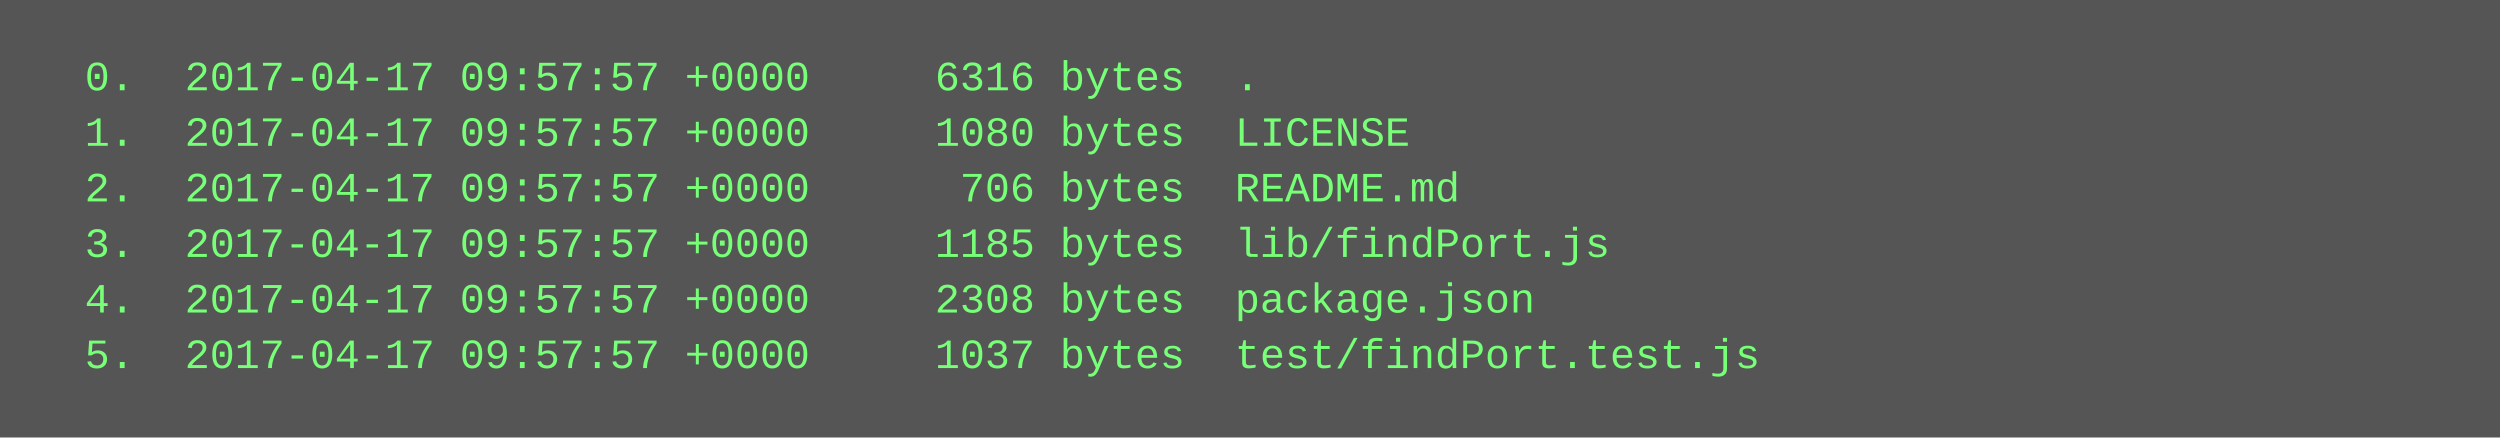
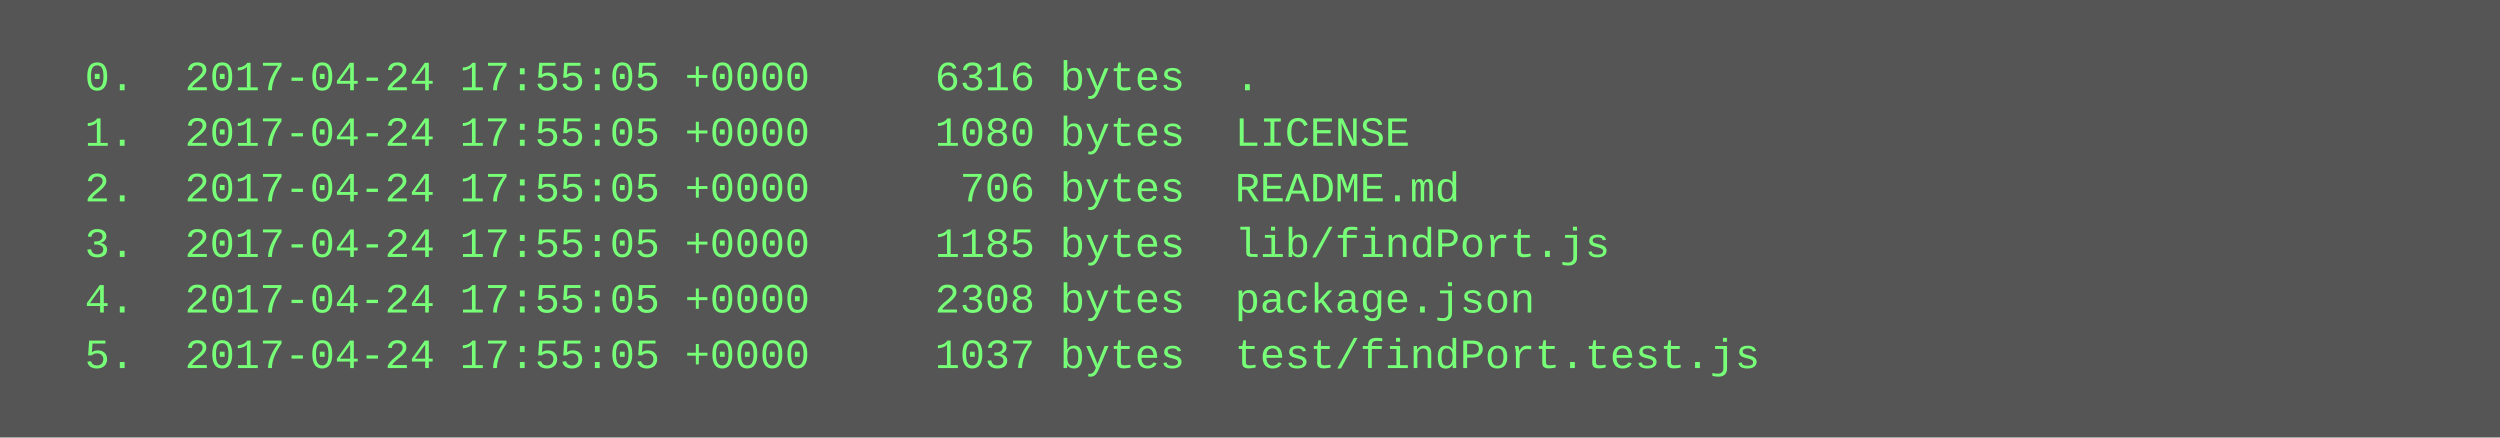
<svg xmlns="http://www.w3.org/2000/svg" height="126" width="720">
  <rect height="126" fill="#555" width="720" />
  <text fill="#7f7" font-family="Courier New" font-size="12" xml:space="preserve">
-     <tspan x="10" y="26">  0.  2017-04-17 09:57:57 +0000     6316 bytes  .</tspan>
-     <tspan x="10" y="42">  1.  2017-04-17 09:57:57 +0000     1080 bytes  LICENSE</tspan>
-     <tspan x="10" y="58">  2.  2017-04-17 09:57:57 +0000      706 bytes  README.md</tspan>
-     <tspan x="10" y="74">  3.  2017-04-17 09:57:57 +0000     1185 bytes  lib/findPort.js</tspan>
-     <tspan x="10" y="90">  4.  2017-04-17 09:57:57 +0000     2308 bytes  package.json</tspan>
-     <tspan x="10" y="106">  5.  2017-04-17 09:57:57 +0000     1037 bytes  test/findPort.test.js</tspan>
+     <tspan x="10" y="26">  0.  2017-04-24 17:55:05 +0000     6316 bytes  .</tspan>
+     <tspan x="10" y="42">  1.  2017-04-24 17:55:05 +0000     1080 bytes  LICENSE</tspan>
+     <tspan x="10" y="58">  2.  2017-04-24 17:55:05 +0000      706 bytes  README.md</tspan>
+     <tspan x="10" y="74">  3.  2017-04-24 17:55:05 +0000     1185 bytes  lib/findPort.js</tspan>
+     <tspan x="10" y="90">  4.  2017-04-24 17:55:05 +0000     2308 bytes  package.json</tspan>
+     <tspan x="10" y="106">  5.  2017-04-24 17:55:05 +0000     1037 bytes  test/findPort.test.js</tspan>
  </text>
</svg>
